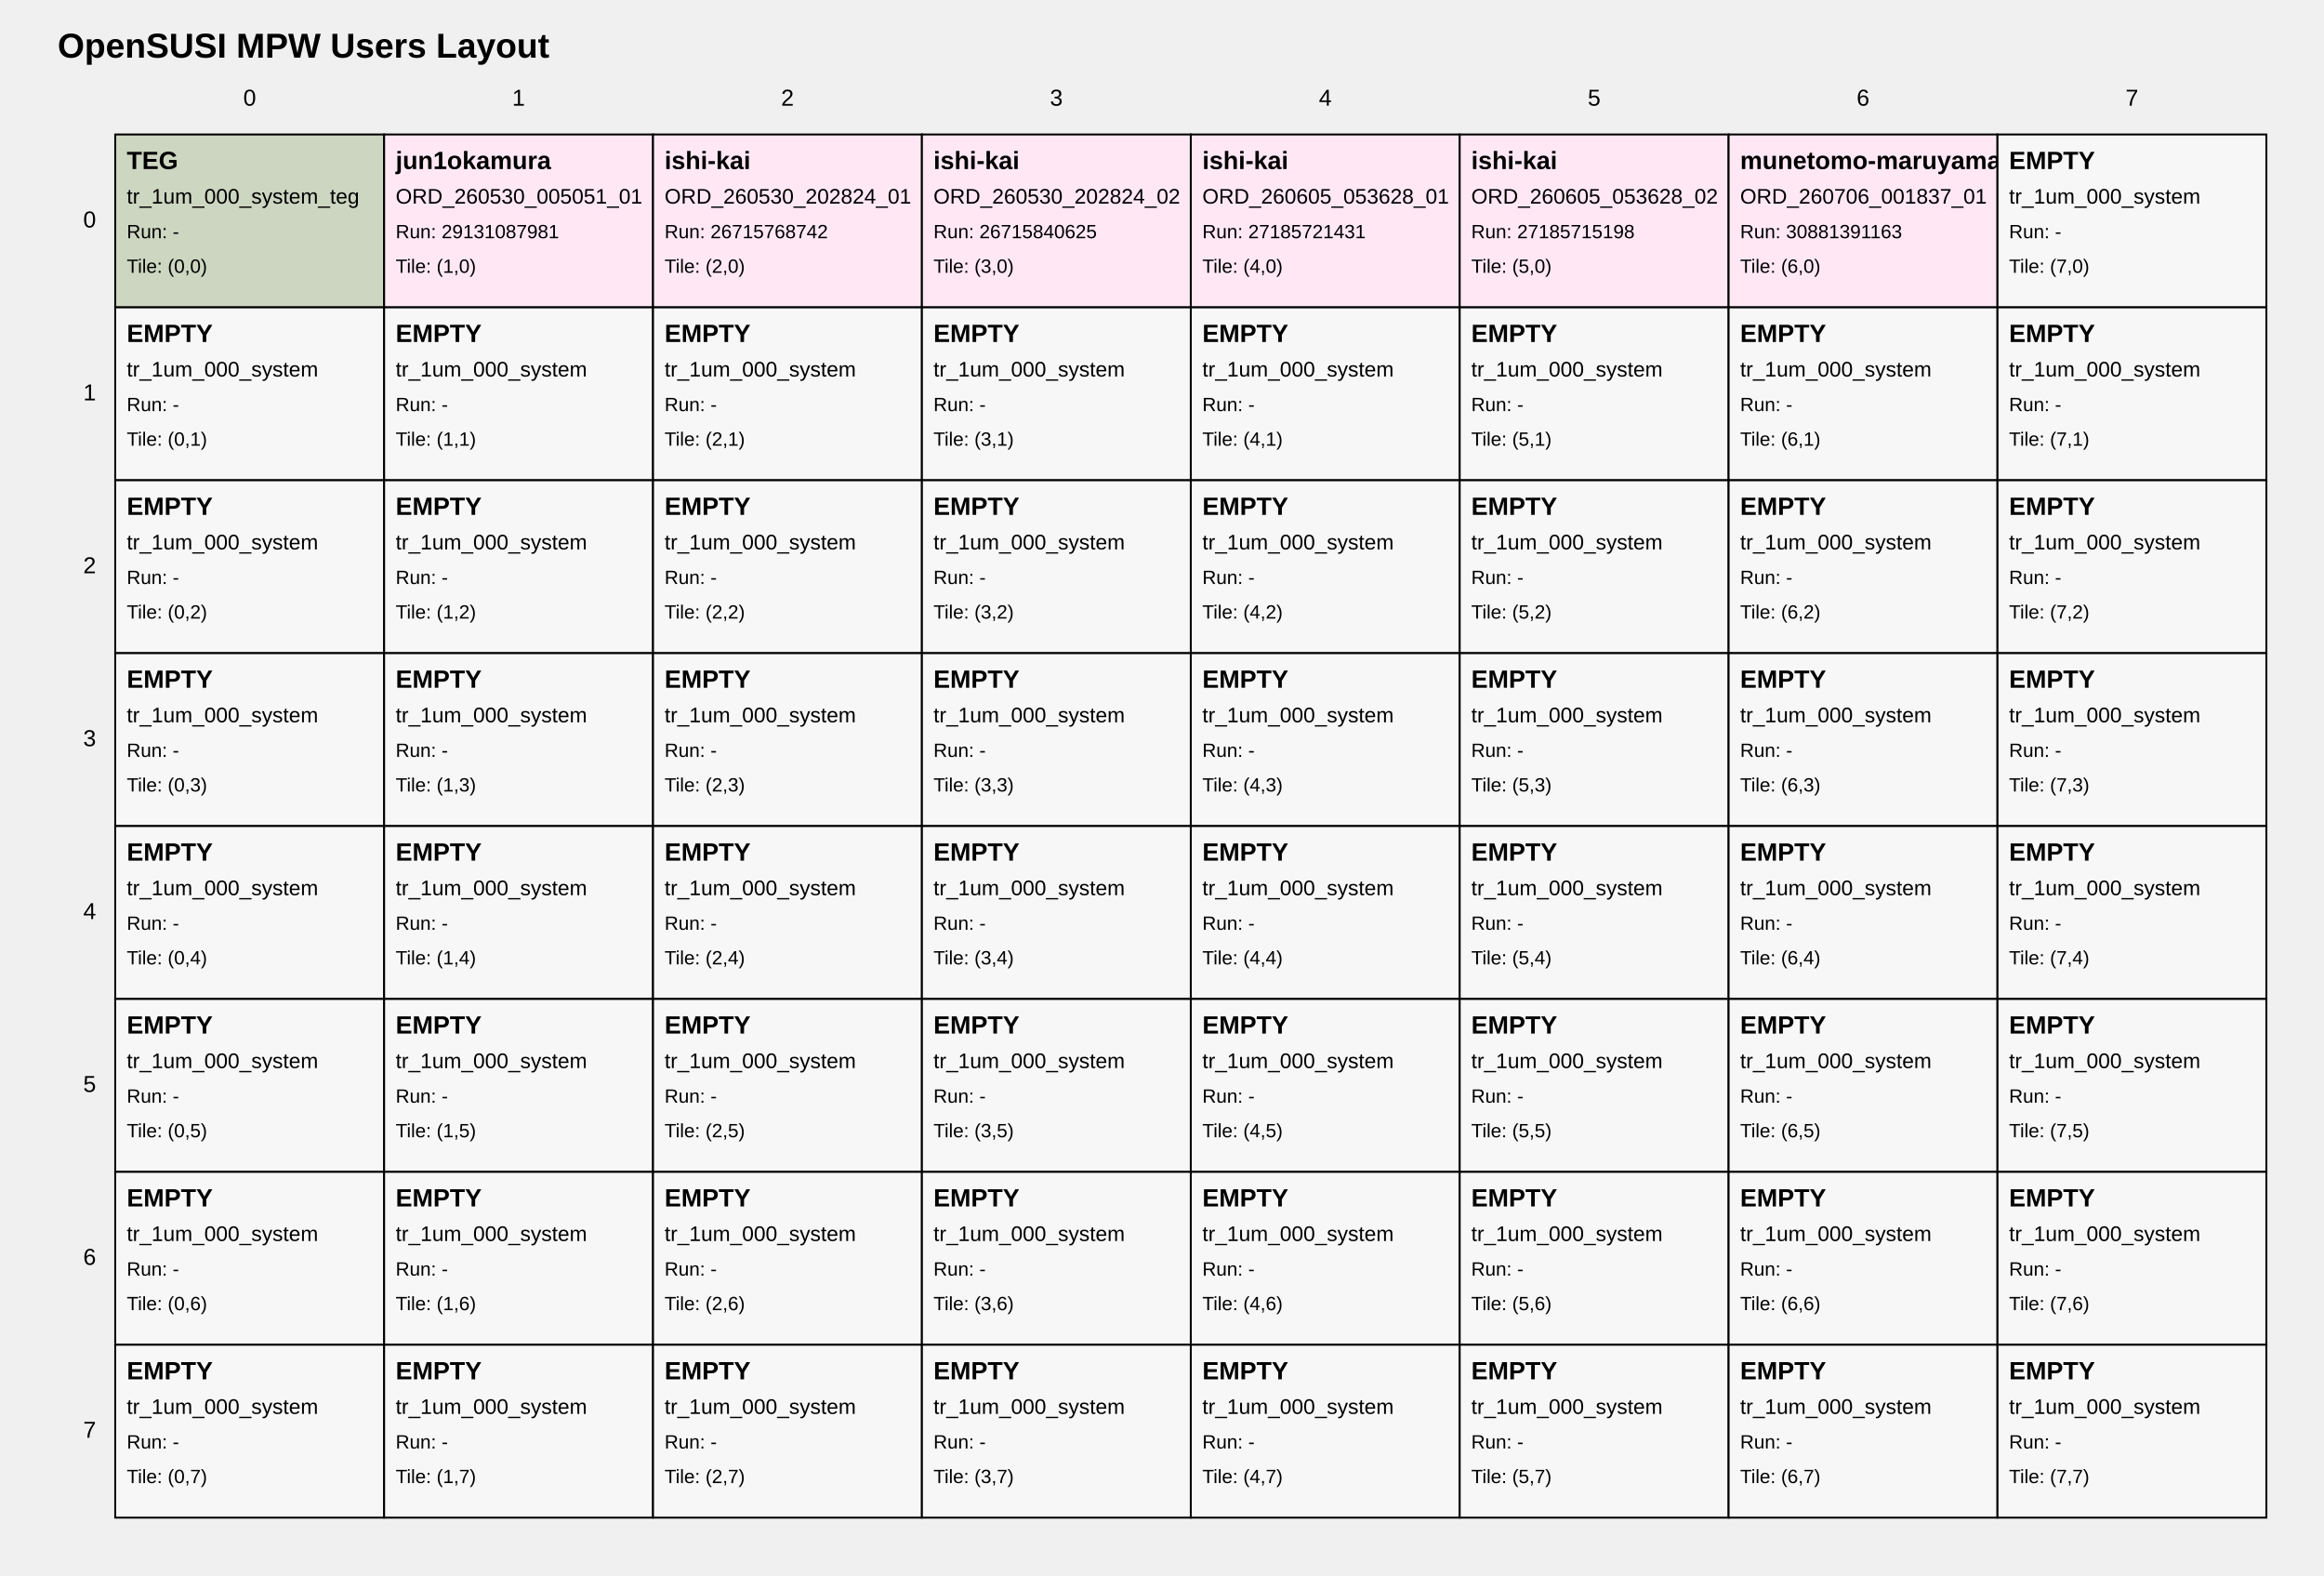
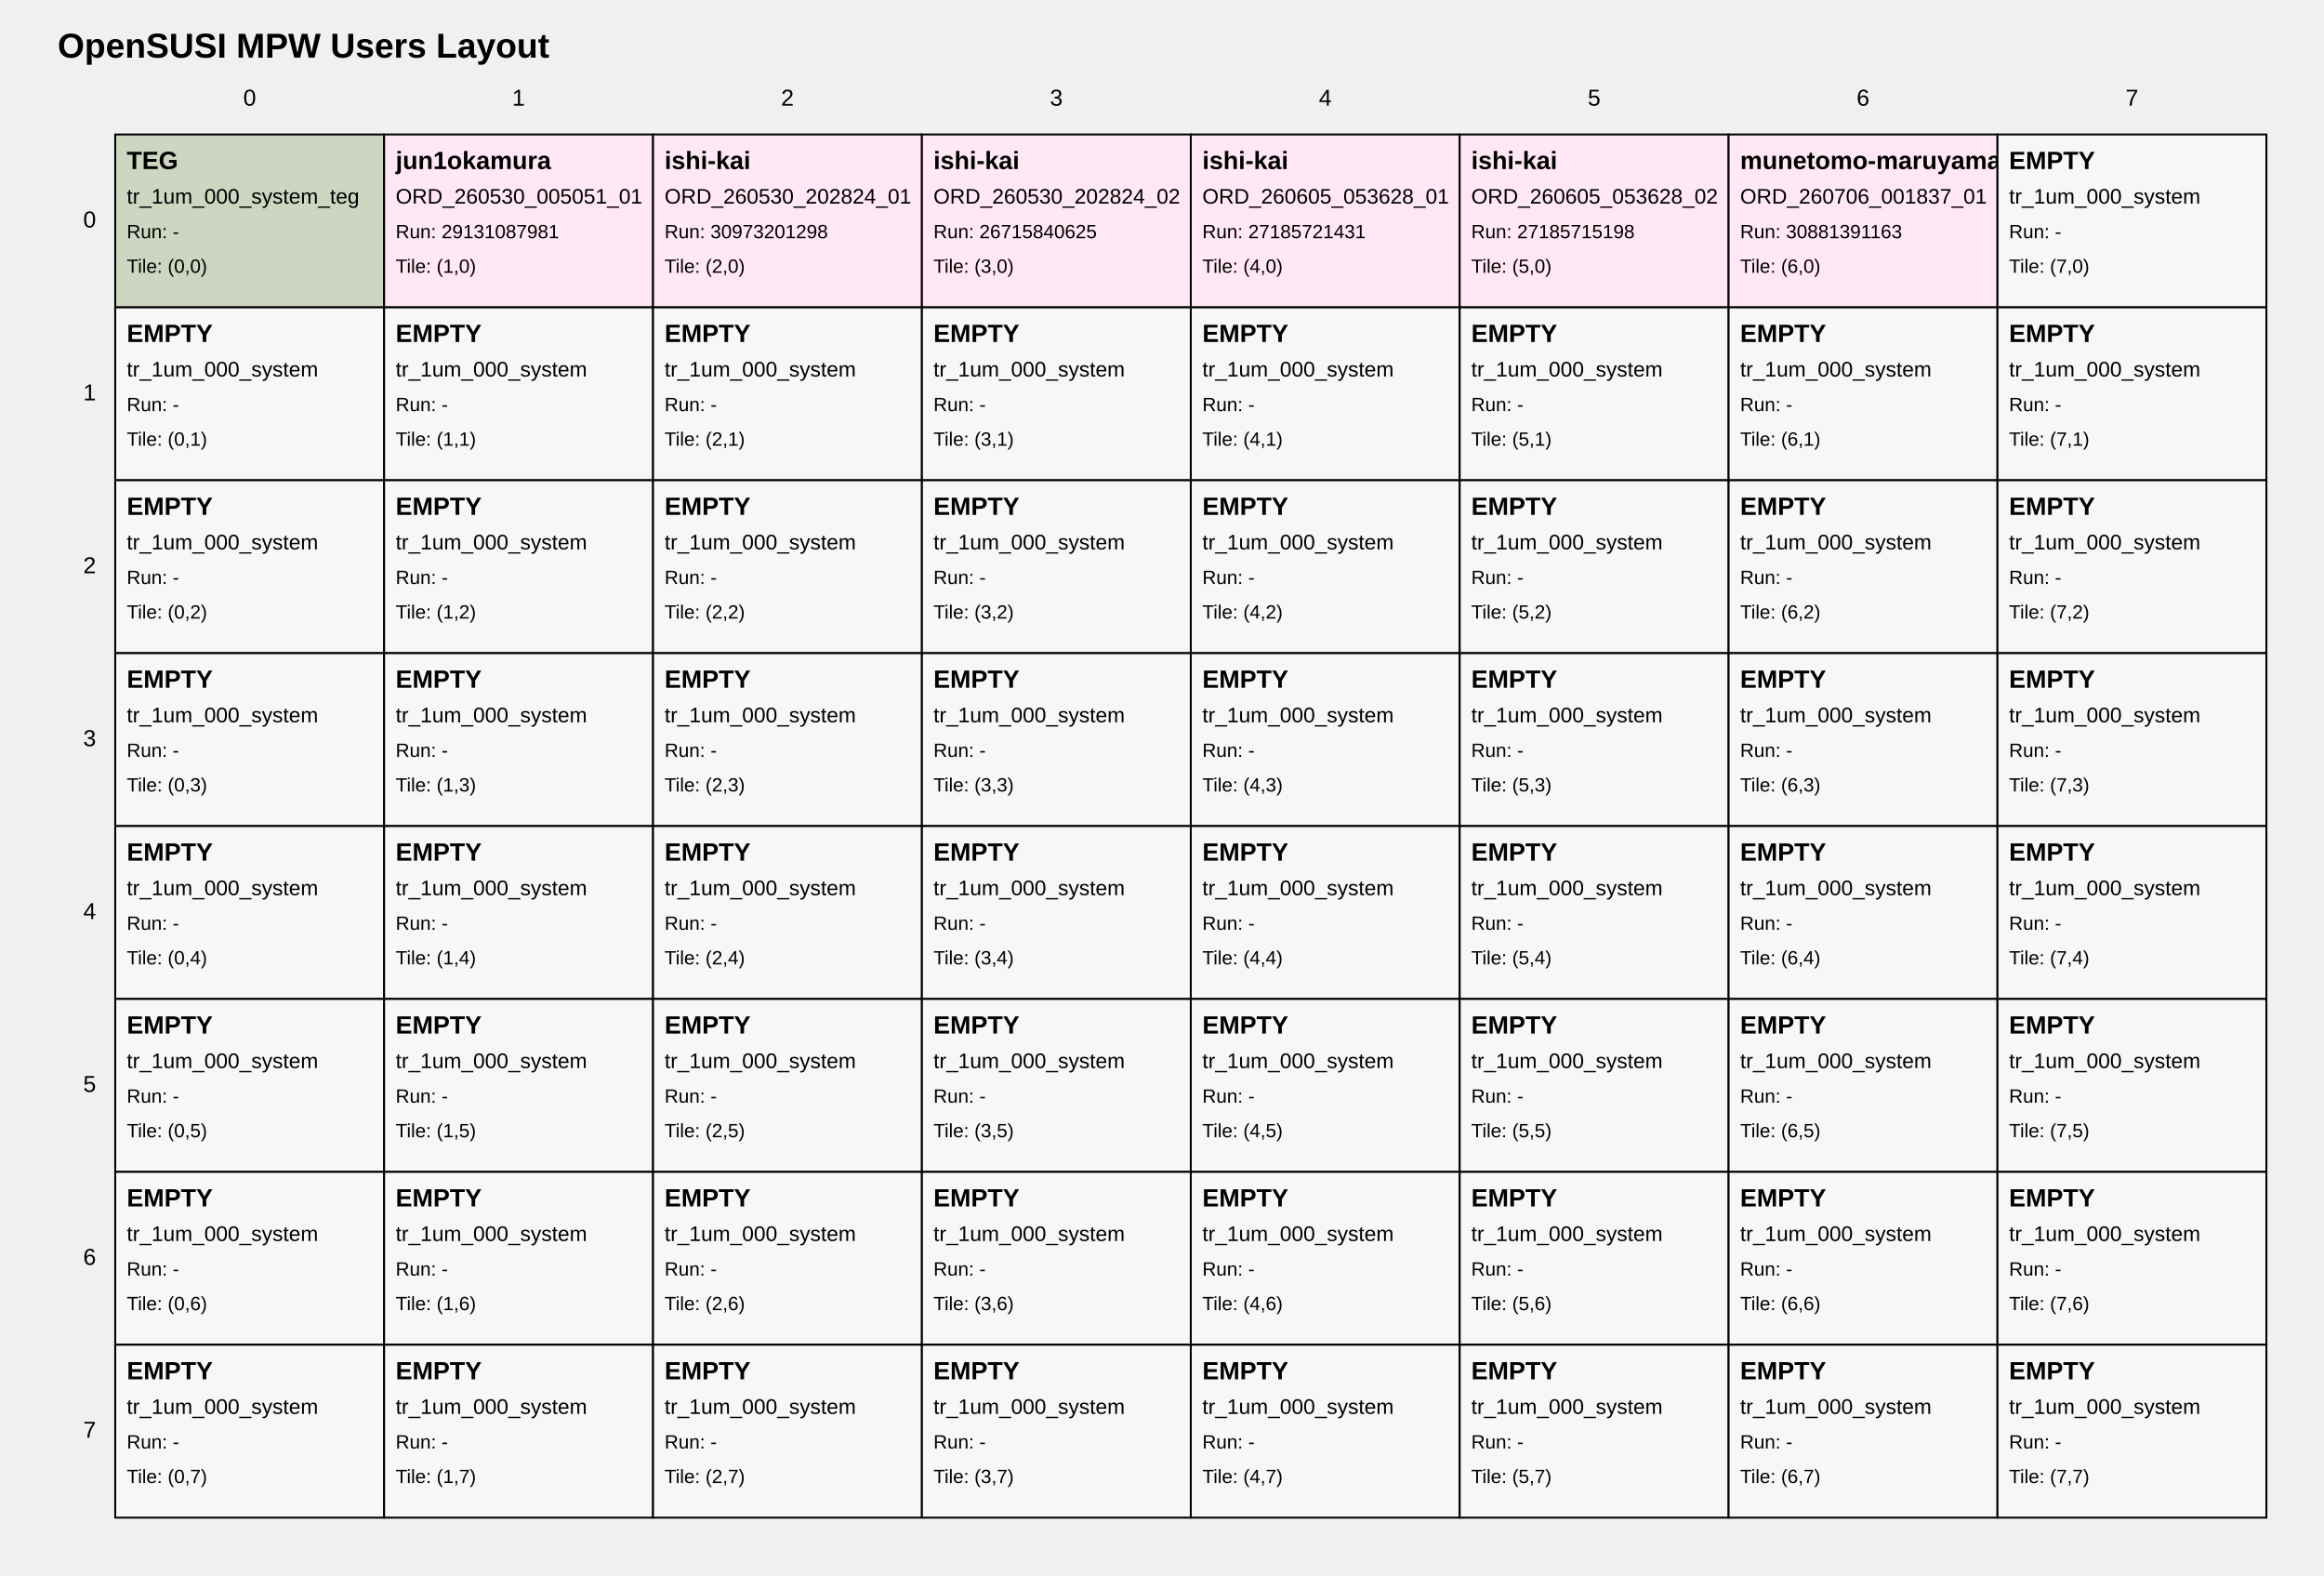
<svg xmlns="http://www.w3.org/2000/svg" width="1210" height="820" viewBox="0 0 1210 820">
  <style>
text { font-family: Arial, sans-serif; fill: black; }
.tile { fill: white; stroke: black; stroke-width: 1; }
.tile-teg { fill: #cdd6c1; }
.tile-user { fill: #ffe8f4; }
.tile-fill { fill: #f7f7f7; }
.grid-label { font-size: 12px; }
.title { font-size: 18px; font-weight: bold; }
.tile-title { font-size: 13px; font-weight: bold; }
.tile-sub { font-size: 11px; }
.tile-run { font-size: 10px; }
</style>
  <text class="title" x="30" y="30">OpenSUSI MPW Users Layout</text>
  <text class="grid-label" x="130.0" y="55" text-anchor="middle">0</text>
  <text class="grid-label" x="270.0" y="55" text-anchor="middle">1</text>
  <text class="grid-label" x="410.0" y="55" text-anchor="middle">2</text>
  <text class="grid-label" x="550.0" y="55" text-anchor="middle">3</text>
  <text class="grid-label" x="690.0" y="55" text-anchor="middle">4</text>
  <text class="grid-label" x="830.0" y="55" text-anchor="middle">5</text>
  <text class="grid-label" x="970.0" y="55" text-anchor="middle">6</text>
  <text class="grid-label" x="1110.0" y="55" text-anchor="middle">7</text>
  <text class="grid-label" x="50" y="115.0" text-anchor="end" dominant-baseline="middle">0</text>
  <text class="grid-label" x="50" y="205.0" text-anchor="end" dominant-baseline="middle">1</text>
  <text class="grid-label" x="50" y="295.0" text-anchor="end" dominant-baseline="middle">2</text>
  <text class="grid-label" x="50" y="385.0" text-anchor="end" dominant-baseline="middle">3</text>
  <text class="grid-label" x="50" y="475.0" text-anchor="end" dominant-baseline="middle">4</text>
  <text class="grid-label" x="50" y="565.0" text-anchor="end" dominant-baseline="middle">5</text>
  <text class="grid-label" x="50" y="655.0" text-anchor="end" dominant-baseline="middle">6</text>
  <text class="grid-label" x="50" y="745.0" text-anchor="end" dominant-baseline="middle">7</text>
  <a href="https://github.com/OpenSUSI/OpenSUSI_MPW_TR2026/blob/main/users/000_system" target="_blank">
    <rect class="tile tile-teg" x="60" y="70" width="140" height="90" />
    <text class="tile-title" x="66" y="88">TEG</text>
    <text class="tile-sub" x="66" y="106">tr_1um_000_system_teg</text>
    <text class="tile-run" x="66" y="124">Run: -</text>
    <text class="tile-run" x="66" y="142">Tile: (0,0)</text>
  </a>
  <a href="https://github.com/OpenSUSI/OpenSUSI_MPW_TR2026/blob/main/users/jun1okamura/ORD-260530-005051-01" target="_blank">
    <rect class="tile tile-user" x="200" y="70" width="140" height="90" />
    <text class="tile-title" x="206" y="88">jun1okamura</text>
    <text class="tile-sub" x="206" y="106">ORD_260530_005051_01</text>
    <text class="tile-run" x="206" y="124">Run: 29131087981</text>
    <text class="tile-run" x="206" y="142">Tile: (1,0)</text>
  </a>
  <a href="https://github.com/OpenSUSI/OpenSUSI_MPW_TR2026/blob/main/users/ishi-kai/ORD-260530-202824-01" target="_blank">
    <rect class="tile tile-user" x="340" y="70" width="140" height="90" />
    <text class="tile-title" x="346" y="88">ishi-kai</text>
    <text class="tile-sub" x="346" y="106">ORD_260530_202824_01</text>
-     <text class="tile-run" x="346" y="124">Run: 26715768742</text>
+     <text class="tile-run" x="346" y="124">Run: 30973201298</text>
    <text class="tile-run" x="346" y="142">Tile: (2,0)</text>
  </a>
  <a href="https://github.com/OpenSUSI/OpenSUSI_MPW_TR2026/blob/main/users/ishi-kai/ORD-260530-202824-02" target="_blank">
    <rect class="tile tile-user" x="480" y="70" width="140" height="90" />
    <text class="tile-title" x="486" y="88">ishi-kai</text>
    <text class="tile-sub" x="486" y="106">ORD_260530_202824_02</text>
    <text class="tile-run" x="486" y="124">Run: 26715840625</text>
    <text class="tile-run" x="486" y="142">Tile: (3,0)</text>
  </a>
  <a href="https://github.com/OpenSUSI/OpenSUSI_MPW_TR2026/blob/main/users/ishi-kai/ORD-260605-053628-01" target="_blank">
    <rect class="tile tile-user" x="620" y="70" width="140" height="90" />
    <text class="tile-title" x="626" y="88">ishi-kai</text>
    <text class="tile-sub" x="626" y="106">ORD_260605_053628_01</text>
    <text class="tile-run" x="626" y="124">Run: 27185721431</text>
    <text class="tile-run" x="626" y="142">Tile: (4,0)</text>
  </a>
  <a href="https://github.com/OpenSUSI/OpenSUSI_MPW_TR2026/blob/main/users/ishi-kai/ORD-260605-053628-02" target="_blank">
    <rect class="tile tile-user" x="760" y="70" width="140" height="90" />
    <text class="tile-title" x="766" y="88">ishi-kai</text>
    <text class="tile-sub" x="766" y="106">ORD_260605_053628_02</text>
    <text class="tile-run" x="766" y="124">Run: 27185715198</text>
    <text class="tile-run" x="766" y="142">Tile: (5,0)</text>
  </a>
  <a href="https://github.com/OpenSUSI/OpenSUSI_MPW_TR2026/blob/main/users/munetomo-maruyama/ORD-260706-001837-01" target="_blank">
    <rect class="tile tile-user" x="900" y="70" width="140" height="90" />
    <text class="tile-title" x="906" y="88">munetomo-maruyama</text>
    <text class="tile-sub" x="906" y="106">ORD_260706_001837_01</text>
    <text class="tile-run" x="906" y="124">Run: 30881391163</text>
    <text class="tile-run" x="906" y="142">Tile: (6,0)</text>
  </a>
  <a href="https://github.com/OpenSUSI/OpenSUSI_MPW_TR2026/blob/main/users/000_system" target="_blank">
    <rect class="tile tile-fill" x="1040" y="70" width="140" height="90" />
    <text class="tile-title" x="1046" y="88">EMPTY</text>
    <text class="tile-sub" x="1046" y="106">tr_1um_000_system</text>
    <text class="tile-run" x="1046" y="124">Run: -</text>
    <text class="tile-run" x="1046" y="142">Tile: (7,0)</text>
  </a>
  <a href="https://github.com/OpenSUSI/OpenSUSI_MPW_TR2026/blob/main/users/000_system" target="_blank">
    <rect class="tile tile-fill" x="60" y="160" width="140" height="90" />
    <text class="tile-title" x="66" y="178">EMPTY</text>
    <text class="tile-sub" x="66" y="196">tr_1um_000_system</text>
    <text class="tile-run" x="66" y="214">Run: -</text>
    <text class="tile-run" x="66" y="232">Tile: (0,1)</text>
  </a>
  <a href="https://github.com/OpenSUSI/OpenSUSI_MPW_TR2026/blob/main/users/000_system" target="_blank">
    <rect class="tile tile-fill" x="200" y="160" width="140" height="90" />
    <text class="tile-title" x="206" y="178">EMPTY</text>
    <text class="tile-sub" x="206" y="196">tr_1um_000_system</text>
    <text class="tile-run" x="206" y="214">Run: -</text>
    <text class="tile-run" x="206" y="232">Tile: (1,1)</text>
  </a>
  <a href="https://github.com/OpenSUSI/OpenSUSI_MPW_TR2026/blob/main/users/000_system" target="_blank">
    <rect class="tile tile-fill" x="340" y="160" width="140" height="90" />
    <text class="tile-title" x="346" y="178">EMPTY</text>
    <text class="tile-sub" x="346" y="196">tr_1um_000_system</text>
    <text class="tile-run" x="346" y="214">Run: -</text>
    <text class="tile-run" x="346" y="232">Tile: (2,1)</text>
  </a>
  <a href="https://github.com/OpenSUSI/OpenSUSI_MPW_TR2026/blob/main/users/000_system" target="_blank">
    <rect class="tile tile-fill" x="480" y="160" width="140" height="90" />
    <text class="tile-title" x="486" y="178">EMPTY</text>
    <text class="tile-sub" x="486" y="196">tr_1um_000_system</text>
    <text class="tile-run" x="486" y="214">Run: -</text>
    <text class="tile-run" x="486" y="232">Tile: (3,1)</text>
  </a>
  <a href="https://github.com/OpenSUSI/OpenSUSI_MPW_TR2026/blob/main/users/000_system" target="_blank">
    <rect class="tile tile-fill" x="620" y="160" width="140" height="90" />
    <text class="tile-title" x="626" y="178">EMPTY</text>
    <text class="tile-sub" x="626" y="196">tr_1um_000_system</text>
    <text class="tile-run" x="626" y="214">Run: -</text>
    <text class="tile-run" x="626" y="232">Tile: (4,1)</text>
  </a>
  <a href="https://github.com/OpenSUSI/OpenSUSI_MPW_TR2026/blob/main/users/000_system" target="_blank">
    <rect class="tile tile-fill" x="760" y="160" width="140" height="90" />
    <text class="tile-title" x="766" y="178">EMPTY</text>
    <text class="tile-sub" x="766" y="196">tr_1um_000_system</text>
    <text class="tile-run" x="766" y="214">Run: -</text>
    <text class="tile-run" x="766" y="232">Tile: (5,1)</text>
  </a>
  <a href="https://github.com/OpenSUSI/OpenSUSI_MPW_TR2026/blob/main/users/000_system" target="_blank">
    <rect class="tile tile-fill" x="900" y="160" width="140" height="90" />
    <text class="tile-title" x="906" y="178">EMPTY</text>
    <text class="tile-sub" x="906" y="196">tr_1um_000_system</text>
    <text class="tile-run" x="906" y="214">Run: -</text>
    <text class="tile-run" x="906" y="232">Tile: (6,1)</text>
  </a>
  <a href="https://github.com/OpenSUSI/OpenSUSI_MPW_TR2026/blob/main/users/000_system" target="_blank">
    <rect class="tile tile-fill" x="1040" y="160" width="140" height="90" />
    <text class="tile-title" x="1046" y="178">EMPTY</text>
    <text class="tile-sub" x="1046" y="196">tr_1um_000_system</text>
    <text class="tile-run" x="1046" y="214">Run: -</text>
    <text class="tile-run" x="1046" y="232">Tile: (7,1)</text>
  </a>
  <a href="https://github.com/OpenSUSI/OpenSUSI_MPW_TR2026/blob/main/users/000_system" target="_blank">
    <rect class="tile tile-fill" x="60" y="250" width="140" height="90" />
    <text class="tile-title" x="66" y="268">EMPTY</text>
    <text class="tile-sub" x="66" y="286">tr_1um_000_system</text>
    <text class="tile-run" x="66" y="304">Run: -</text>
    <text class="tile-run" x="66" y="322">Tile: (0,2)</text>
  </a>
  <a href="https://github.com/OpenSUSI/OpenSUSI_MPW_TR2026/blob/main/users/000_system" target="_blank">
    <rect class="tile tile-fill" x="200" y="250" width="140" height="90" />
    <text class="tile-title" x="206" y="268">EMPTY</text>
    <text class="tile-sub" x="206" y="286">tr_1um_000_system</text>
    <text class="tile-run" x="206" y="304">Run: -</text>
    <text class="tile-run" x="206" y="322">Tile: (1,2)</text>
  </a>
  <a href="https://github.com/OpenSUSI/OpenSUSI_MPW_TR2026/blob/main/users/000_system" target="_blank">
    <rect class="tile tile-fill" x="340" y="250" width="140" height="90" />
    <text class="tile-title" x="346" y="268">EMPTY</text>
    <text class="tile-sub" x="346" y="286">tr_1um_000_system</text>
    <text class="tile-run" x="346" y="304">Run: -</text>
    <text class="tile-run" x="346" y="322">Tile: (2,2)</text>
  </a>
  <a href="https://github.com/OpenSUSI/OpenSUSI_MPW_TR2026/blob/main/users/000_system" target="_blank">
    <rect class="tile tile-fill" x="480" y="250" width="140" height="90" />
    <text class="tile-title" x="486" y="268">EMPTY</text>
    <text class="tile-sub" x="486" y="286">tr_1um_000_system</text>
    <text class="tile-run" x="486" y="304">Run: -</text>
    <text class="tile-run" x="486" y="322">Tile: (3,2)</text>
  </a>
  <a href="https://github.com/OpenSUSI/OpenSUSI_MPW_TR2026/blob/main/users/000_system" target="_blank">
    <rect class="tile tile-fill" x="620" y="250" width="140" height="90" />
    <text class="tile-title" x="626" y="268">EMPTY</text>
    <text class="tile-sub" x="626" y="286">tr_1um_000_system</text>
    <text class="tile-run" x="626" y="304">Run: -</text>
    <text class="tile-run" x="626" y="322">Tile: (4,2)</text>
  </a>
  <a href="https://github.com/OpenSUSI/OpenSUSI_MPW_TR2026/blob/main/users/000_system" target="_blank">
    <rect class="tile tile-fill" x="760" y="250" width="140" height="90" />
    <text class="tile-title" x="766" y="268">EMPTY</text>
    <text class="tile-sub" x="766" y="286">tr_1um_000_system</text>
    <text class="tile-run" x="766" y="304">Run: -</text>
    <text class="tile-run" x="766" y="322">Tile: (5,2)</text>
  </a>
  <a href="https://github.com/OpenSUSI/OpenSUSI_MPW_TR2026/blob/main/users/000_system" target="_blank">
    <rect class="tile tile-fill" x="900" y="250" width="140" height="90" />
    <text class="tile-title" x="906" y="268">EMPTY</text>
    <text class="tile-sub" x="906" y="286">tr_1um_000_system</text>
    <text class="tile-run" x="906" y="304">Run: -</text>
    <text class="tile-run" x="906" y="322">Tile: (6,2)</text>
  </a>
  <a href="https://github.com/OpenSUSI/OpenSUSI_MPW_TR2026/blob/main/users/000_system" target="_blank">
    <rect class="tile tile-fill" x="1040" y="250" width="140" height="90" />
    <text class="tile-title" x="1046" y="268">EMPTY</text>
    <text class="tile-sub" x="1046" y="286">tr_1um_000_system</text>
    <text class="tile-run" x="1046" y="304">Run: -</text>
    <text class="tile-run" x="1046" y="322">Tile: (7,2)</text>
  </a>
  <a href="https://github.com/OpenSUSI/OpenSUSI_MPW_TR2026/blob/main/users/000_system" target="_blank">
    <rect class="tile tile-fill" x="60" y="340" width="140" height="90" />
    <text class="tile-title" x="66" y="358">EMPTY</text>
    <text class="tile-sub" x="66" y="376">tr_1um_000_system</text>
    <text class="tile-run" x="66" y="394">Run: -</text>
    <text class="tile-run" x="66" y="412">Tile: (0,3)</text>
  </a>
  <a href="https://github.com/OpenSUSI/OpenSUSI_MPW_TR2026/blob/main/users/000_system" target="_blank">
    <rect class="tile tile-fill" x="200" y="340" width="140" height="90" />
    <text class="tile-title" x="206" y="358">EMPTY</text>
    <text class="tile-sub" x="206" y="376">tr_1um_000_system</text>
    <text class="tile-run" x="206" y="394">Run: -</text>
    <text class="tile-run" x="206" y="412">Tile: (1,3)</text>
  </a>
  <a href="https://github.com/OpenSUSI/OpenSUSI_MPW_TR2026/blob/main/users/000_system" target="_blank">
    <rect class="tile tile-fill" x="340" y="340" width="140" height="90" />
    <text class="tile-title" x="346" y="358">EMPTY</text>
    <text class="tile-sub" x="346" y="376">tr_1um_000_system</text>
    <text class="tile-run" x="346" y="394">Run: -</text>
    <text class="tile-run" x="346" y="412">Tile: (2,3)</text>
  </a>
  <a href="https://github.com/OpenSUSI/OpenSUSI_MPW_TR2026/blob/main/users/000_system" target="_blank">
    <rect class="tile tile-fill" x="480" y="340" width="140" height="90" />
    <text class="tile-title" x="486" y="358">EMPTY</text>
    <text class="tile-sub" x="486" y="376">tr_1um_000_system</text>
    <text class="tile-run" x="486" y="394">Run: -</text>
    <text class="tile-run" x="486" y="412">Tile: (3,3)</text>
  </a>
  <a href="https://github.com/OpenSUSI/OpenSUSI_MPW_TR2026/blob/main/users/000_system" target="_blank">
    <rect class="tile tile-fill" x="620" y="340" width="140" height="90" />
    <text class="tile-title" x="626" y="358">EMPTY</text>
    <text class="tile-sub" x="626" y="376">tr_1um_000_system</text>
    <text class="tile-run" x="626" y="394">Run: -</text>
    <text class="tile-run" x="626" y="412">Tile: (4,3)</text>
  </a>
  <a href="https://github.com/OpenSUSI/OpenSUSI_MPW_TR2026/blob/main/users/000_system" target="_blank">
    <rect class="tile tile-fill" x="760" y="340" width="140" height="90" />
    <text class="tile-title" x="766" y="358">EMPTY</text>
    <text class="tile-sub" x="766" y="376">tr_1um_000_system</text>
    <text class="tile-run" x="766" y="394">Run: -</text>
    <text class="tile-run" x="766" y="412">Tile: (5,3)</text>
  </a>
  <a href="https://github.com/OpenSUSI/OpenSUSI_MPW_TR2026/blob/main/users/000_system" target="_blank">
    <rect class="tile tile-fill" x="900" y="340" width="140" height="90" />
    <text class="tile-title" x="906" y="358">EMPTY</text>
    <text class="tile-sub" x="906" y="376">tr_1um_000_system</text>
    <text class="tile-run" x="906" y="394">Run: -</text>
    <text class="tile-run" x="906" y="412">Tile: (6,3)</text>
  </a>
  <a href="https://github.com/OpenSUSI/OpenSUSI_MPW_TR2026/blob/main/users/000_system" target="_blank">
    <rect class="tile tile-fill" x="1040" y="340" width="140" height="90" />
    <text class="tile-title" x="1046" y="358">EMPTY</text>
    <text class="tile-sub" x="1046" y="376">tr_1um_000_system</text>
    <text class="tile-run" x="1046" y="394">Run: -</text>
    <text class="tile-run" x="1046" y="412">Tile: (7,3)</text>
  </a>
  <a href="https://github.com/OpenSUSI/OpenSUSI_MPW_TR2026/blob/main/users/000_system" target="_blank">
    <rect class="tile tile-fill" x="60" y="430" width="140" height="90" />
    <text class="tile-title" x="66" y="448">EMPTY</text>
    <text class="tile-sub" x="66" y="466">tr_1um_000_system</text>
    <text class="tile-run" x="66" y="484">Run: -</text>
    <text class="tile-run" x="66" y="502">Tile: (0,4)</text>
  </a>
  <a href="https://github.com/OpenSUSI/OpenSUSI_MPW_TR2026/blob/main/users/000_system" target="_blank">
    <rect class="tile tile-fill" x="200" y="430" width="140" height="90" />
    <text class="tile-title" x="206" y="448">EMPTY</text>
    <text class="tile-sub" x="206" y="466">tr_1um_000_system</text>
    <text class="tile-run" x="206" y="484">Run: -</text>
    <text class="tile-run" x="206" y="502">Tile: (1,4)</text>
  </a>
  <a href="https://github.com/OpenSUSI/OpenSUSI_MPW_TR2026/blob/main/users/000_system" target="_blank">
    <rect class="tile tile-fill" x="340" y="430" width="140" height="90" />
    <text class="tile-title" x="346" y="448">EMPTY</text>
    <text class="tile-sub" x="346" y="466">tr_1um_000_system</text>
    <text class="tile-run" x="346" y="484">Run: -</text>
    <text class="tile-run" x="346" y="502">Tile: (2,4)</text>
  </a>
  <a href="https://github.com/OpenSUSI/OpenSUSI_MPW_TR2026/blob/main/users/000_system" target="_blank">
    <rect class="tile tile-fill" x="480" y="430" width="140" height="90" />
    <text class="tile-title" x="486" y="448">EMPTY</text>
    <text class="tile-sub" x="486" y="466">tr_1um_000_system</text>
    <text class="tile-run" x="486" y="484">Run: -</text>
    <text class="tile-run" x="486" y="502">Tile: (3,4)</text>
  </a>
  <a href="https://github.com/OpenSUSI/OpenSUSI_MPW_TR2026/blob/main/users/000_system" target="_blank">
    <rect class="tile tile-fill" x="620" y="430" width="140" height="90" />
    <text class="tile-title" x="626" y="448">EMPTY</text>
    <text class="tile-sub" x="626" y="466">tr_1um_000_system</text>
    <text class="tile-run" x="626" y="484">Run: -</text>
    <text class="tile-run" x="626" y="502">Tile: (4,4)</text>
  </a>
  <a href="https://github.com/OpenSUSI/OpenSUSI_MPW_TR2026/blob/main/users/000_system" target="_blank">
    <rect class="tile tile-fill" x="760" y="430" width="140" height="90" />
    <text class="tile-title" x="766" y="448">EMPTY</text>
    <text class="tile-sub" x="766" y="466">tr_1um_000_system</text>
    <text class="tile-run" x="766" y="484">Run: -</text>
    <text class="tile-run" x="766" y="502">Tile: (5,4)</text>
  </a>
  <a href="https://github.com/OpenSUSI/OpenSUSI_MPW_TR2026/blob/main/users/000_system" target="_blank">
    <rect class="tile tile-fill" x="900" y="430" width="140" height="90" />
    <text class="tile-title" x="906" y="448">EMPTY</text>
    <text class="tile-sub" x="906" y="466">tr_1um_000_system</text>
    <text class="tile-run" x="906" y="484">Run: -</text>
    <text class="tile-run" x="906" y="502">Tile: (6,4)</text>
  </a>
  <a href="https://github.com/OpenSUSI/OpenSUSI_MPW_TR2026/blob/main/users/000_system" target="_blank">
    <rect class="tile tile-fill" x="1040" y="430" width="140" height="90" />
    <text class="tile-title" x="1046" y="448">EMPTY</text>
    <text class="tile-sub" x="1046" y="466">tr_1um_000_system</text>
    <text class="tile-run" x="1046" y="484">Run: -</text>
    <text class="tile-run" x="1046" y="502">Tile: (7,4)</text>
  </a>
  <a href="https://github.com/OpenSUSI/OpenSUSI_MPW_TR2026/blob/main/users/000_system" target="_blank">
    <rect class="tile tile-fill" x="60" y="520" width="140" height="90" />
    <text class="tile-title" x="66" y="538">EMPTY</text>
    <text class="tile-sub" x="66" y="556">tr_1um_000_system</text>
    <text class="tile-run" x="66" y="574">Run: -</text>
    <text class="tile-run" x="66" y="592">Tile: (0,5)</text>
  </a>
  <a href="https://github.com/OpenSUSI/OpenSUSI_MPW_TR2026/blob/main/users/000_system" target="_blank">
    <rect class="tile tile-fill" x="200" y="520" width="140" height="90" />
    <text class="tile-title" x="206" y="538">EMPTY</text>
    <text class="tile-sub" x="206" y="556">tr_1um_000_system</text>
    <text class="tile-run" x="206" y="574">Run: -</text>
    <text class="tile-run" x="206" y="592">Tile: (1,5)</text>
  </a>
  <a href="https://github.com/OpenSUSI/OpenSUSI_MPW_TR2026/blob/main/users/000_system" target="_blank">
    <rect class="tile tile-fill" x="340" y="520" width="140" height="90" />
    <text class="tile-title" x="346" y="538">EMPTY</text>
    <text class="tile-sub" x="346" y="556">tr_1um_000_system</text>
    <text class="tile-run" x="346" y="574">Run: -</text>
    <text class="tile-run" x="346" y="592">Tile: (2,5)</text>
  </a>
  <a href="https://github.com/OpenSUSI/OpenSUSI_MPW_TR2026/blob/main/users/000_system" target="_blank">
    <rect class="tile tile-fill" x="480" y="520" width="140" height="90" />
    <text class="tile-title" x="486" y="538">EMPTY</text>
    <text class="tile-sub" x="486" y="556">tr_1um_000_system</text>
    <text class="tile-run" x="486" y="574">Run: -</text>
    <text class="tile-run" x="486" y="592">Tile: (3,5)</text>
  </a>
  <a href="https://github.com/OpenSUSI/OpenSUSI_MPW_TR2026/blob/main/users/000_system" target="_blank">
    <rect class="tile tile-fill" x="620" y="520" width="140" height="90" />
    <text class="tile-title" x="626" y="538">EMPTY</text>
    <text class="tile-sub" x="626" y="556">tr_1um_000_system</text>
    <text class="tile-run" x="626" y="574">Run: -</text>
    <text class="tile-run" x="626" y="592">Tile: (4,5)</text>
  </a>
  <a href="https://github.com/OpenSUSI/OpenSUSI_MPW_TR2026/blob/main/users/000_system" target="_blank">
    <rect class="tile tile-fill" x="760" y="520" width="140" height="90" />
    <text class="tile-title" x="766" y="538">EMPTY</text>
    <text class="tile-sub" x="766" y="556">tr_1um_000_system</text>
    <text class="tile-run" x="766" y="574">Run: -</text>
    <text class="tile-run" x="766" y="592">Tile: (5,5)</text>
  </a>
  <a href="https://github.com/OpenSUSI/OpenSUSI_MPW_TR2026/blob/main/users/000_system" target="_blank">
    <rect class="tile tile-fill" x="900" y="520" width="140" height="90" />
    <text class="tile-title" x="906" y="538">EMPTY</text>
    <text class="tile-sub" x="906" y="556">tr_1um_000_system</text>
    <text class="tile-run" x="906" y="574">Run: -</text>
    <text class="tile-run" x="906" y="592">Tile: (6,5)</text>
  </a>
  <a href="https://github.com/OpenSUSI/OpenSUSI_MPW_TR2026/blob/main/users/000_system" target="_blank">
    <rect class="tile tile-fill" x="1040" y="520" width="140" height="90" />
    <text class="tile-title" x="1046" y="538">EMPTY</text>
    <text class="tile-sub" x="1046" y="556">tr_1um_000_system</text>
    <text class="tile-run" x="1046" y="574">Run: -</text>
    <text class="tile-run" x="1046" y="592">Tile: (7,5)</text>
  </a>
  <a href="https://github.com/OpenSUSI/OpenSUSI_MPW_TR2026/blob/main/users/000_system" target="_blank">
    <rect class="tile tile-fill" x="60" y="610" width="140" height="90" />
    <text class="tile-title" x="66" y="628">EMPTY</text>
    <text class="tile-sub" x="66" y="646">tr_1um_000_system</text>
    <text class="tile-run" x="66" y="664">Run: -</text>
    <text class="tile-run" x="66" y="682">Tile: (0,6)</text>
  </a>
  <a href="https://github.com/OpenSUSI/OpenSUSI_MPW_TR2026/blob/main/users/000_system" target="_blank">
    <rect class="tile tile-fill" x="200" y="610" width="140" height="90" />
    <text class="tile-title" x="206" y="628">EMPTY</text>
    <text class="tile-sub" x="206" y="646">tr_1um_000_system</text>
    <text class="tile-run" x="206" y="664">Run: -</text>
    <text class="tile-run" x="206" y="682">Tile: (1,6)</text>
  </a>
  <a href="https://github.com/OpenSUSI/OpenSUSI_MPW_TR2026/blob/main/users/000_system" target="_blank">
    <rect class="tile tile-fill" x="340" y="610" width="140" height="90" />
    <text class="tile-title" x="346" y="628">EMPTY</text>
    <text class="tile-sub" x="346" y="646">tr_1um_000_system</text>
    <text class="tile-run" x="346" y="664">Run: -</text>
    <text class="tile-run" x="346" y="682">Tile: (2,6)</text>
  </a>
  <a href="https://github.com/OpenSUSI/OpenSUSI_MPW_TR2026/blob/main/users/000_system" target="_blank">
    <rect class="tile tile-fill" x="480" y="610" width="140" height="90" />
    <text class="tile-title" x="486" y="628">EMPTY</text>
    <text class="tile-sub" x="486" y="646">tr_1um_000_system</text>
    <text class="tile-run" x="486" y="664">Run: -</text>
    <text class="tile-run" x="486" y="682">Tile: (3,6)</text>
  </a>
  <a href="https://github.com/OpenSUSI/OpenSUSI_MPW_TR2026/blob/main/users/000_system" target="_blank">
    <rect class="tile tile-fill" x="620" y="610" width="140" height="90" />
    <text class="tile-title" x="626" y="628">EMPTY</text>
    <text class="tile-sub" x="626" y="646">tr_1um_000_system</text>
    <text class="tile-run" x="626" y="664">Run: -</text>
    <text class="tile-run" x="626" y="682">Tile: (4,6)</text>
  </a>
  <a href="https://github.com/OpenSUSI/OpenSUSI_MPW_TR2026/blob/main/users/000_system" target="_blank">
    <rect class="tile tile-fill" x="760" y="610" width="140" height="90" />
    <text class="tile-title" x="766" y="628">EMPTY</text>
    <text class="tile-sub" x="766" y="646">tr_1um_000_system</text>
    <text class="tile-run" x="766" y="664">Run: -</text>
    <text class="tile-run" x="766" y="682">Tile: (5,6)</text>
  </a>
  <a href="https://github.com/OpenSUSI/OpenSUSI_MPW_TR2026/blob/main/users/000_system" target="_blank">
    <rect class="tile tile-fill" x="900" y="610" width="140" height="90" />
    <text class="tile-title" x="906" y="628">EMPTY</text>
    <text class="tile-sub" x="906" y="646">tr_1um_000_system</text>
    <text class="tile-run" x="906" y="664">Run: -</text>
    <text class="tile-run" x="906" y="682">Tile: (6,6)</text>
  </a>
  <a href="https://github.com/OpenSUSI/OpenSUSI_MPW_TR2026/blob/main/users/000_system" target="_blank">
    <rect class="tile tile-fill" x="1040" y="610" width="140" height="90" />
    <text class="tile-title" x="1046" y="628">EMPTY</text>
    <text class="tile-sub" x="1046" y="646">tr_1um_000_system</text>
    <text class="tile-run" x="1046" y="664">Run: -</text>
    <text class="tile-run" x="1046" y="682">Tile: (7,6)</text>
  </a>
  <a href="https://github.com/OpenSUSI/OpenSUSI_MPW_TR2026/blob/main/users/000_system" target="_blank">
    <rect class="tile tile-fill" x="60" y="700" width="140" height="90" />
    <text class="tile-title" x="66" y="718">EMPTY</text>
    <text class="tile-sub" x="66" y="736">tr_1um_000_system</text>
    <text class="tile-run" x="66" y="754">Run: -</text>
    <text class="tile-run" x="66" y="772">Tile: (0,7)</text>
  </a>
  <a href="https://github.com/OpenSUSI/OpenSUSI_MPW_TR2026/blob/main/users/000_system" target="_blank">
    <rect class="tile tile-fill" x="200" y="700" width="140" height="90" />
    <text class="tile-title" x="206" y="718">EMPTY</text>
    <text class="tile-sub" x="206" y="736">tr_1um_000_system</text>
    <text class="tile-run" x="206" y="754">Run: -</text>
    <text class="tile-run" x="206" y="772">Tile: (1,7)</text>
  </a>
  <a href="https://github.com/OpenSUSI/OpenSUSI_MPW_TR2026/blob/main/users/000_system" target="_blank">
    <rect class="tile tile-fill" x="340" y="700" width="140" height="90" />
    <text class="tile-title" x="346" y="718">EMPTY</text>
    <text class="tile-sub" x="346" y="736">tr_1um_000_system</text>
    <text class="tile-run" x="346" y="754">Run: -</text>
    <text class="tile-run" x="346" y="772">Tile: (2,7)</text>
  </a>
  <a href="https://github.com/OpenSUSI/OpenSUSI_MPW_TR2026/blob/main/users/000_system" target="_blank">
    <rect class="tile tile-fill" x="480" y="700" width="140" height="90" />
    <text class="tile-title" x="486" y="718">EMPTY</text>
    <text class="tile-sub" x="486" y="736">tr_1um_000_system</text>
    <text class="tile-run" x="486" y="754">Run: -</text>
    <text class="tile-run" x="486" y="772">Tile: (3,7)</text>
  </a>
  <a href="https://github.com/OpenSUSI/OpenSUSI_MPW_TR2026/blob/main/users/000_system" target="_blank">
    <rect class="tile tile-fill" x="620" y="700" width="140" height="90" />
    <text class="tile-title" x="626" y="718">EMPTY</text>
    <text class="tile-sub" x="626" y="736">tr_1um_000_system</text>
    <text class="tile-run" x="626" y="754">Run: -</text>
    <text class="tile-run" x="626" y="772">Tile: (4,7)</text>
  </a>
  <a href="https://github.com/OpenSUSI/OpenSUSI_MPW_TR2026/blob/main/users/000_system" target="_blank">
    <rect class="tile tile-fill" x="760" y="700" width="140" height="90" />
    <text class="tile-title" x="766" y="718">EMPTY</text>
    <text class="tile-sub" x="766" y="736">tr_1um_000_system</text>
    <text class="tile-run" x="766" y="754">Run: -</text>
    <text class="tile-run" x="766" y="772">Tile: (5,7)</text>
  </a>
  <a href="https://github.com/OpenSUSI/OpenSUSI_MPW_TR2026/blob/main/users/000_system" target="_blank">
    <rect class="tile tile-fill" x="900" y="700" width="140" height="90" />
    <text class="tile-title" x="906" y="718">EMPTY</text>
    <text class="tile-sub" x="906" y="736">tr_1um_000_system</text>
    <text class="tile-run" x="906" y="754">Run: -</text>
    <text class="tile-run" x="906" y="772">Tile: (6,7)</text>
  </a>
  <a href="https://github.com/OpenSUSI/OpenSUSI_MPW_TR2026/blob/main/users/000_system" target="_blank">
    <rect class="tile tile-fill" x="1040" y="700" width="140" height="90" />
    <text class="tile-title" x="1046" y="718">EMPTY</text>
    <text class="tile-sub" x="1046" y="736">tr_1um_000_system</text>
    <text class="tile-run" x="1046" y="754">Run: -</text>
    <text class="tile-run" x="1046" y="772">Tile: (7,7)</text>
  </a>
</svg>
